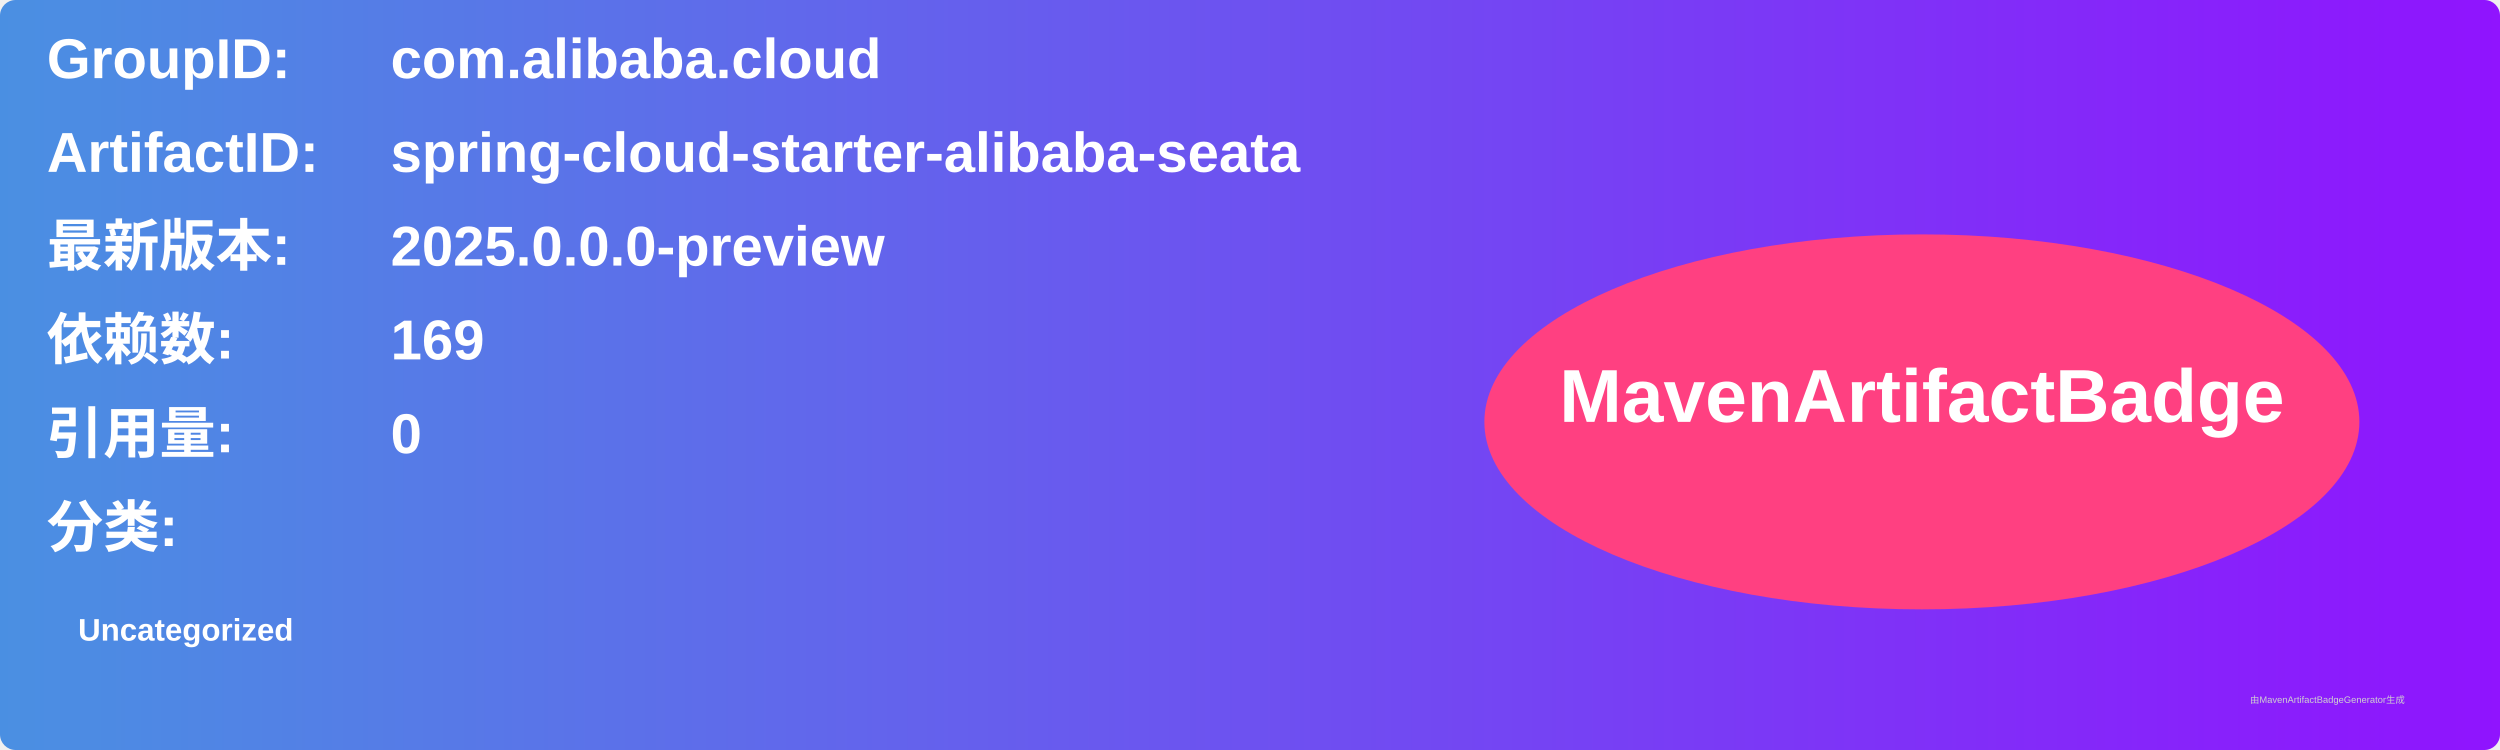
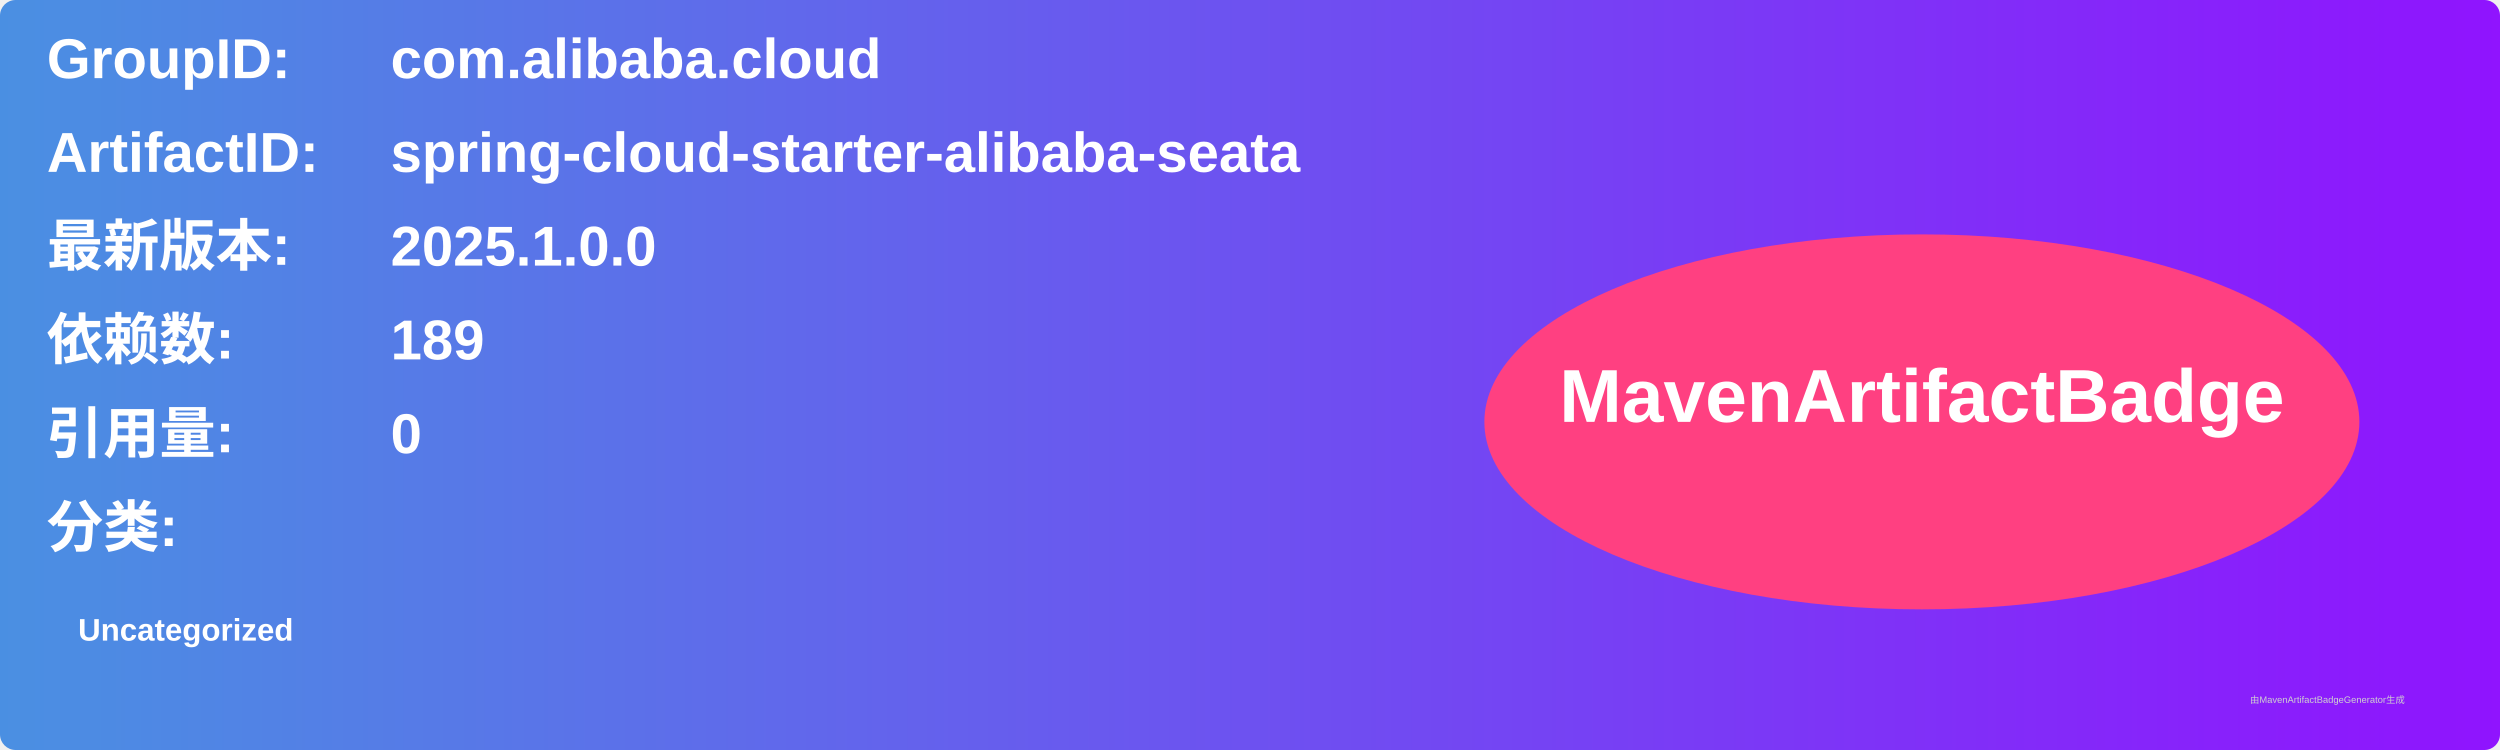
<svg xmlns="http://www.w3.org/2000/svg" width="800" height="240" viewBox="0 0 800 240">
  <linearGradient id="grad" x1="0%" y1="0%" x2="100%" y2="0%">
    <stop offset="0%" stop-color="#4a90e2" />
    <stop offset="100%" stop-color="#9013fe" />
  </linearGradient>
  <rect width="100%" height="100%" rx="5" ry="5" fill="url(#grad)" />
  <g transform="translate(15, 15)">
    <text x="0" y="10" font-family="Arial" font-size="18" fill="white" font-weight="bold" width="260">GroupID:</text>
    <text x="110" y="10" font-family="Arial" font-size="18" fill="white" font-weight="bold" width="460">com.alibaba.cloud</text>
    <text x="0" y="40" font-family="Arial" font-size="18" fill="white" font-weight="bold" width="260">ArtifactID:</text>
    <text x="110" y="40" font-family="Arial" font-size="18" fill="white" font-weight="bold" width="460">spring-cloud-starter-alibaba-seata</text>
    <text x="0" y="70" font-family="Arial" font-size="18" fill="white" font-weight="bold">最新版本:</text>
    <text x="110" y="70" font-family="Arial" font-size="18" fill="white" font-weight="bold">
-       <tspan font-weight="bold">2025.0.0.0-preview</tspan>
+       <tspan font-weight="bold">2025.1.0.0</tspan>
    </text>
    <text x="0" y="100" font-family="Arial" font-size="18" fill="white" font-weight="bold">依赖数: </text>
    <text x="110" y="100" font-family="Arial" font-size="18" fill="white">
-       <tspan font-weight="bold">169</tspan>
+       <tspan font-weight="bold">189</tspan>
    </text>
    <text x="0" y="130" font-family="Arial" font-size="18" fill="white" font-weight="bold">引用量: </text>
    <text x="110" y="130" font-family="Arial" font-size="18" fill="white">
      <tspan font-weight="bold">0</tspan>
    </text>
    <text x="0" y="160" font-family="Arial" font-size="18" fill="white" font-weight="bold">分类:</text>
    <text x="10" y="190" font-family="Arial" font-size="10" fill="white">
      <tspan font-weight="bold">Uncategorized</tspan>
    </text>
    <ellipse cx="600" cy="120" rx="140" ry="60" fill="#ff4081" />
    <text x="600" y="120" text-anchor="middle" font-family="Arial" font-size="24" fill="white" font-weight="bold">MavenArtifactBadge</text>
  </g>
  <text x="720" y="225" font-family="Arial" font-size="3" fill="#d0d0d0">由MavenArtifactBadgeGenerator生成</text>
</svg>
